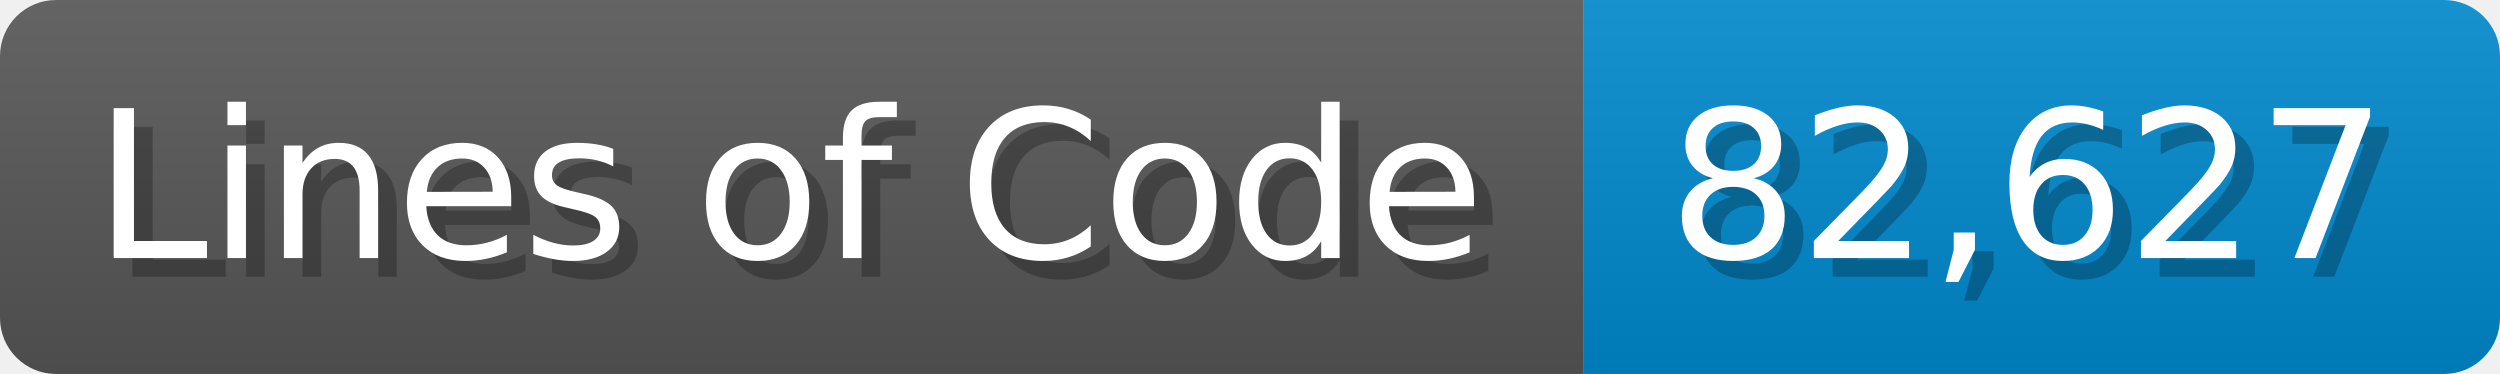
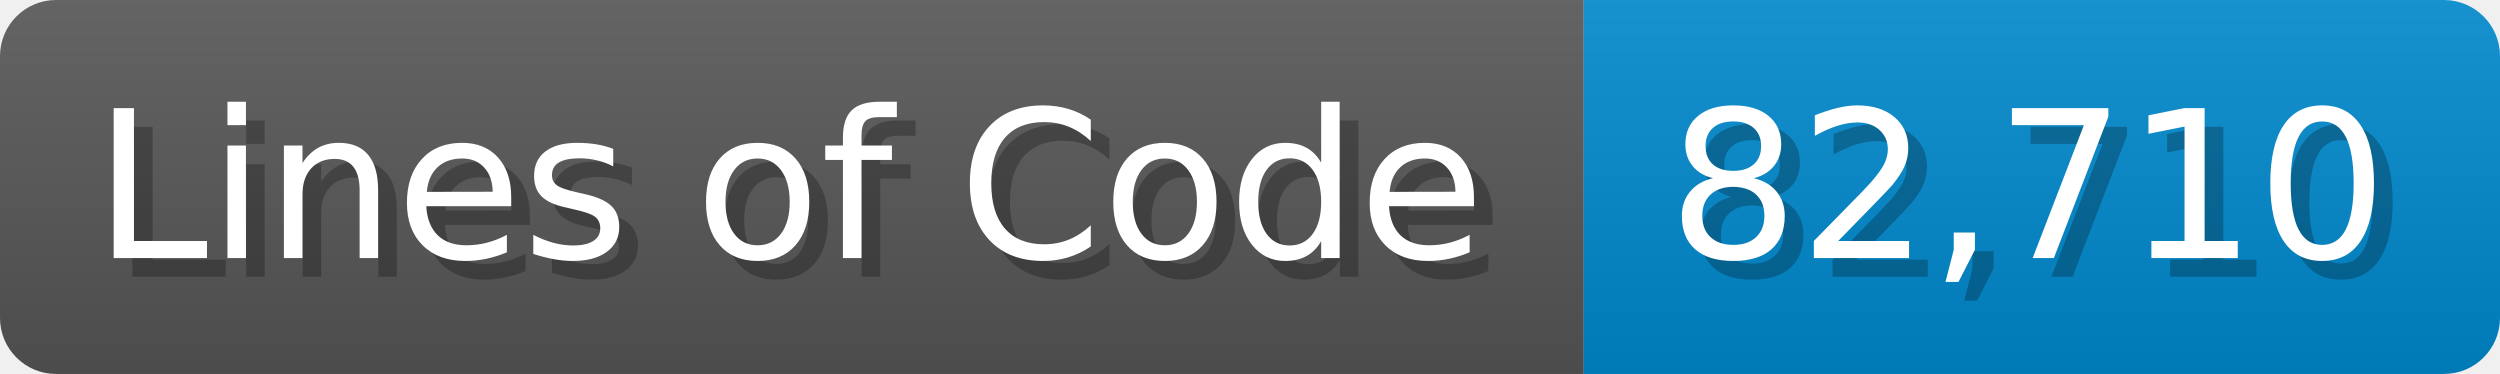
<svg xmlns="http://www.w3.org/2000/svg" width="133.7" height="20" viewBox="0 0 1337 200">
  <linearGradient id="a" x2="0" y2="100%">
    <stop offset="0" stop-opacity=".1" stop-color="#EEE" />
    <stop offset="1" stop-opacity=".1" />
  </linearGradient>
  <mask id="m">
    <rect width="1337" height="200" rx="30" fill="#FFF" />
  </mask>
  <g mask="url(#m)">
    <rect width="847" height="200" fill="#555" />
    <rect width="490" height="200" fill="#08C" x="847" />
    <rect width="1337" height="200" fill="url(#a)" />
  </g>
  <g fill="#fff" text-anchor="start" font-family="Verdana,DejaVu Sans,sans-serif" font-size="110">
    <text x="60" y="148" textLength="747" fill="#000" opacity="0.25">Lines of Code</text>
    <text x="50" y="138" textLength="747">Lines of Code</text>
-     <text x="902" y="148" textLength="390" fill="#000" opacity="0.25">82,627</text>
-     <text x="892" y="138" textLength="390">82,627</text>
+     <text x="902" y="148" textLength="390" fill="#000" opacity="0.25">82,710</text>
+     <text x="892" y="138" textLength="390">82,710</text>
  </g>
</svg>
